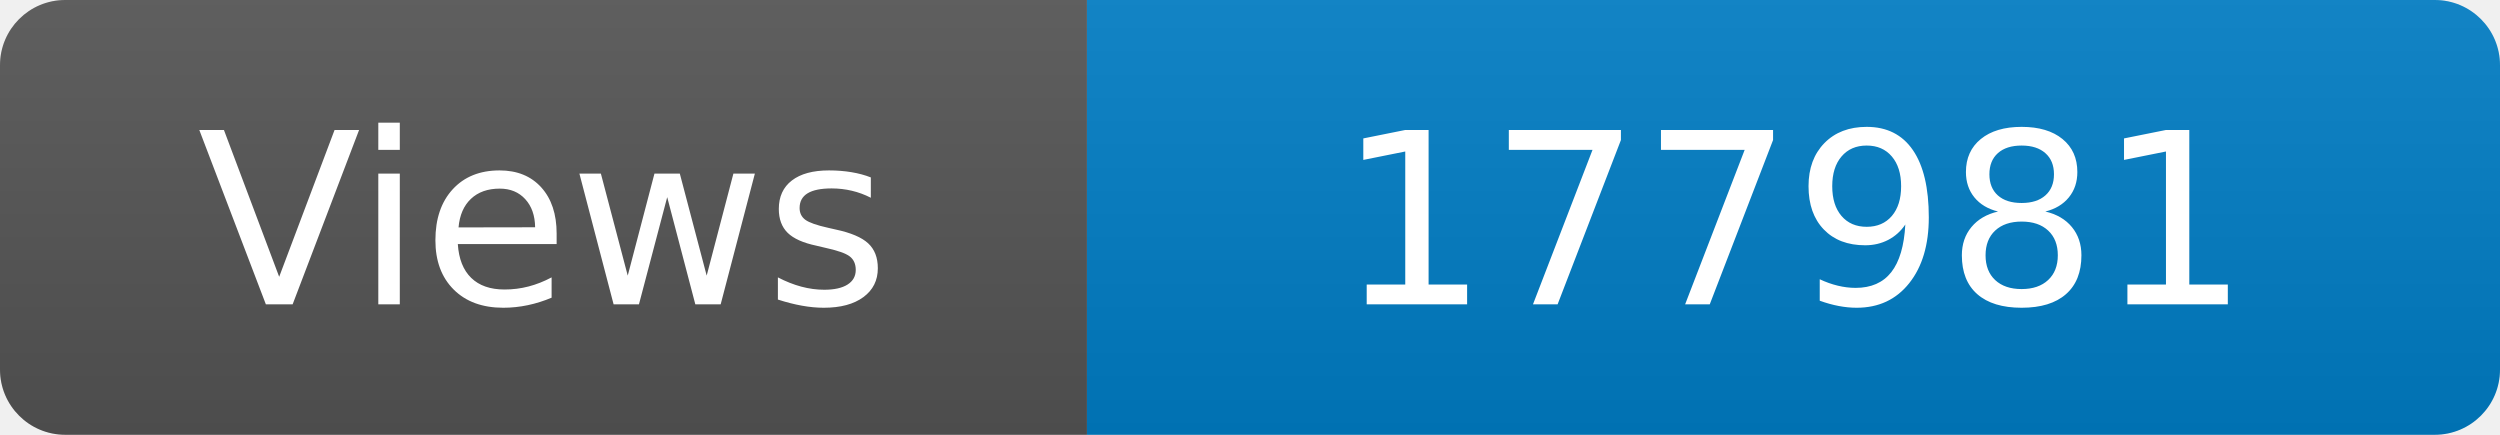
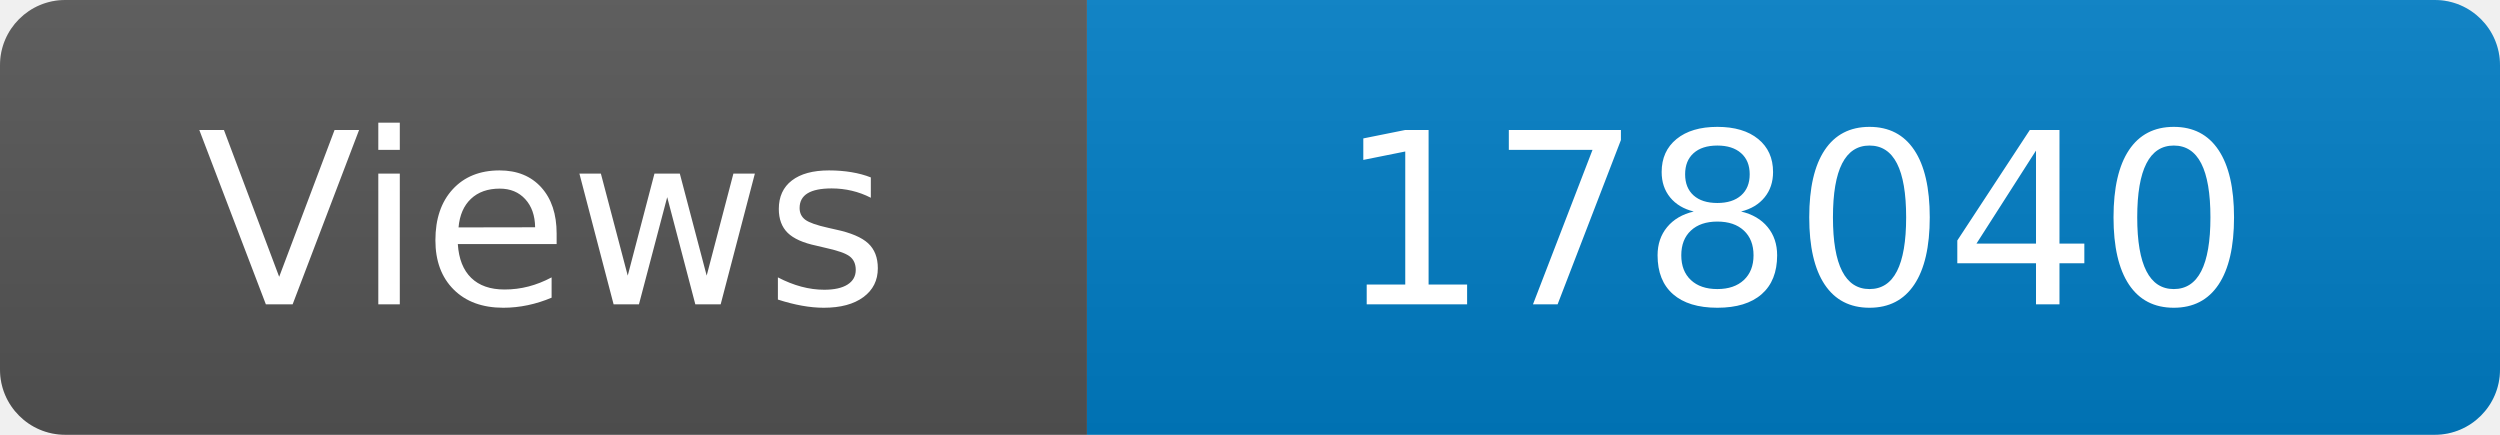
<svg xmlns="http://www.w3.org/2000/svg" width="115" height="20" role="img" aria-label="Maintained?: yes">
  <linearGradient id="s" x2="0" y2="100%">
    <stop offset="0" stop-color="#bbb" stop-opacity=".1" />
    <stop offset="1" stop-opacity=".1" />
  </linearGradient>
  <clipPath id="r">
    <rect width="115" height="20" rx="3" fill="#fff" />
  </clipPath>
  <g clip-path="url(#r)">
    <rect width="50" height="20" fill="#555" />
    <rect x="50" width="160" height="20" fill="#007ec6" />
    <rect width="115" height="20" fill="url(#s)" />
  </g>
  <g fill="#fff" text-anchor="middle" font-family="Verdana,Geneva,DejaVu Sans,sans-serif" font-size="110">
    <text x="250" y="140" transform="scale(.1)" fill="#fff">Views</text>
-     <text x="825" y="140" transform="scale(.1)" fill="#fff">177981</text>
+     <text x="825" y="140" transform="scale(.1)" fill="#fff">178040</text>
  </g>
</svg>
